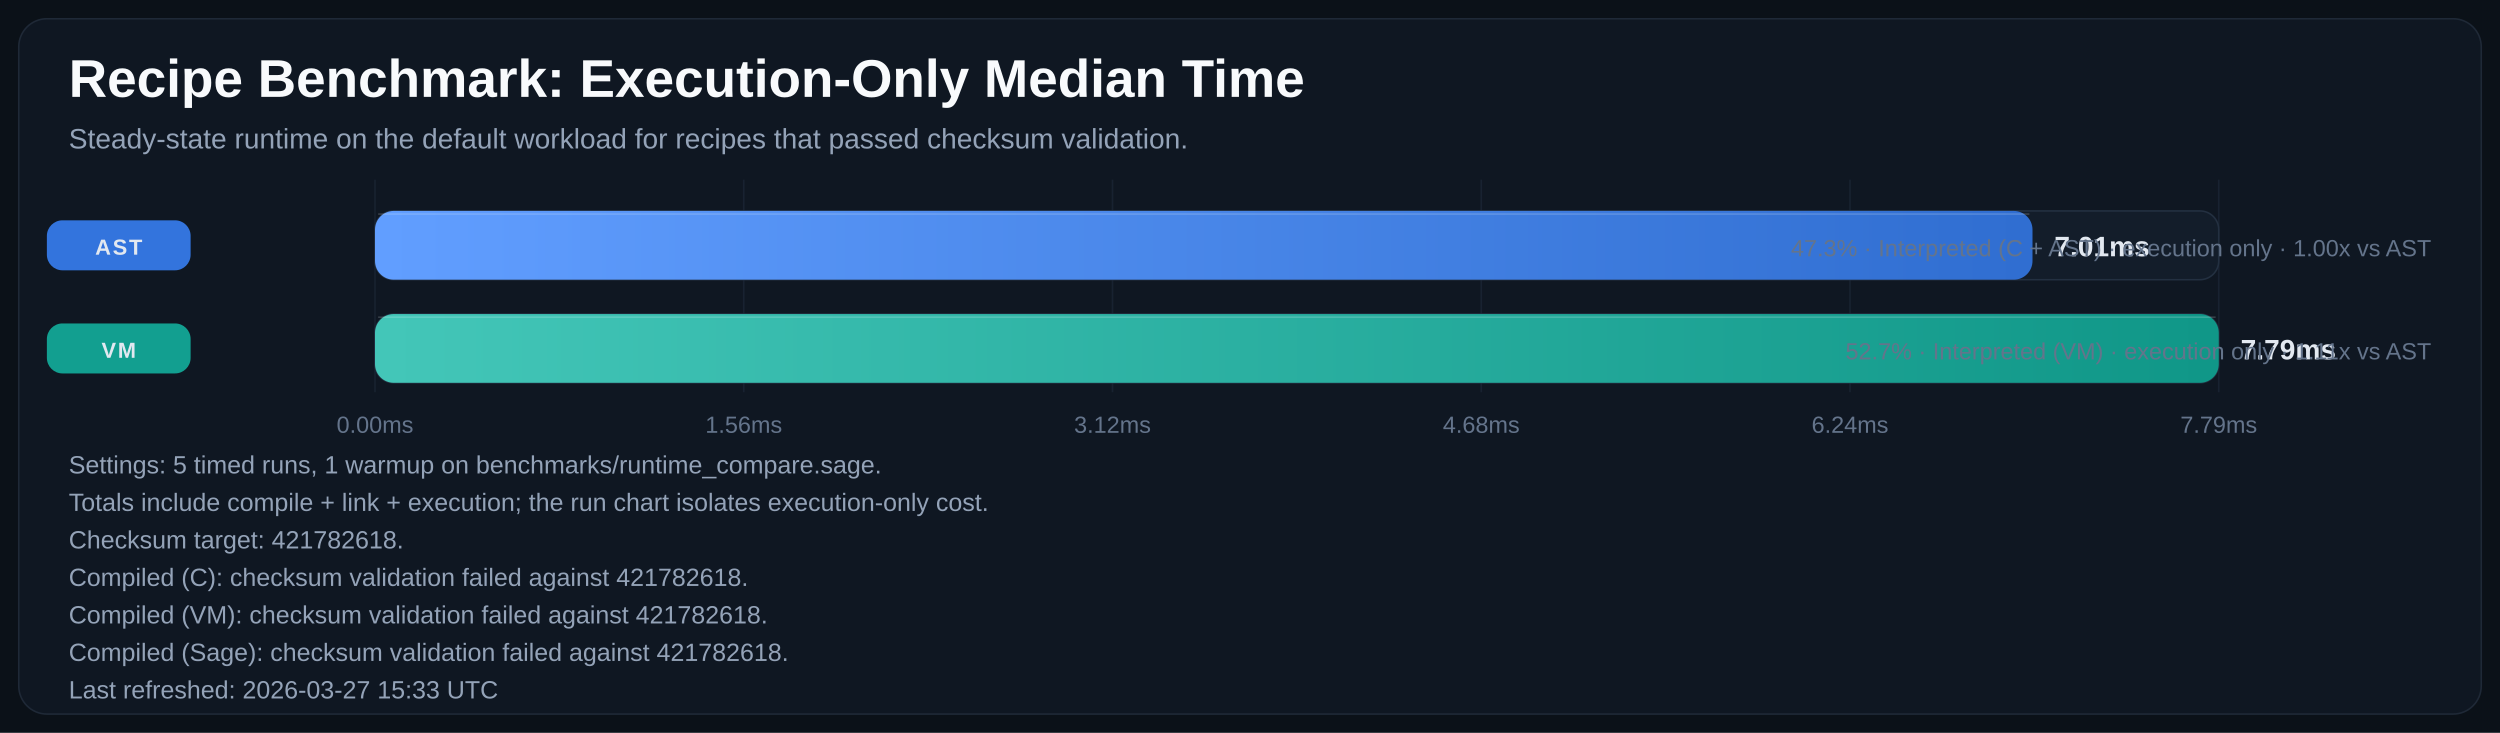
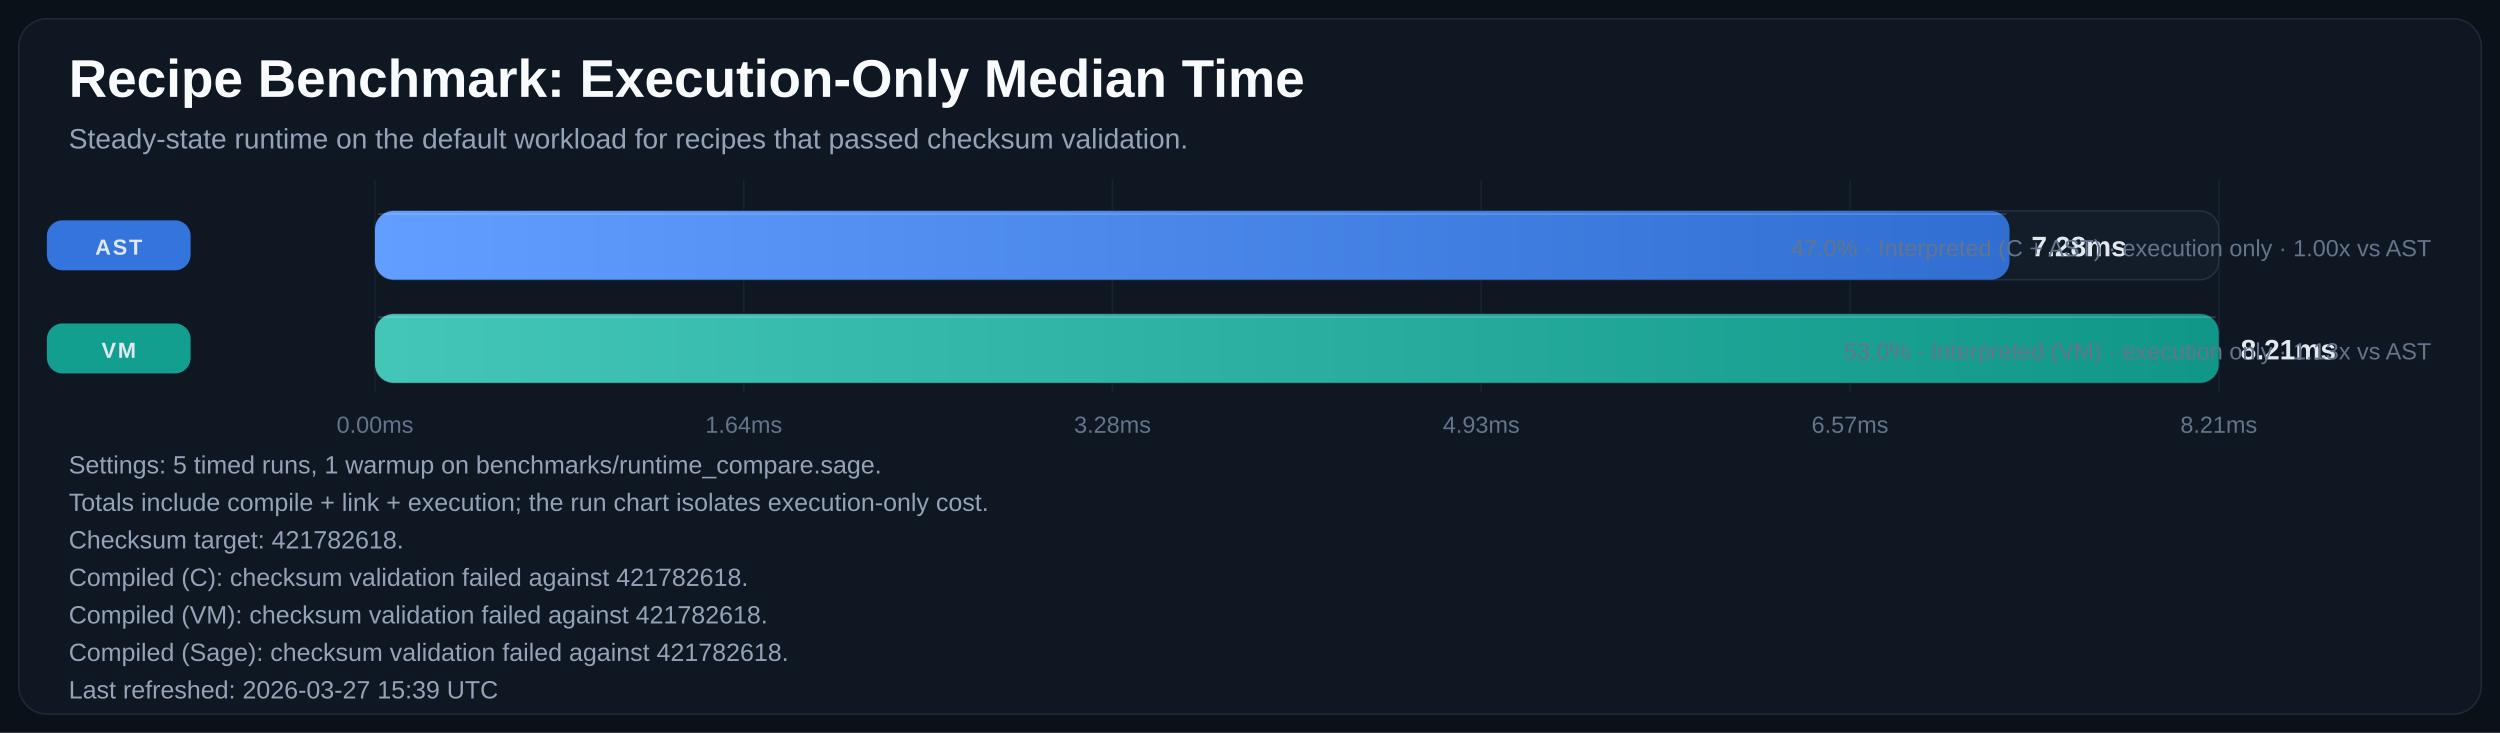
<svg xmlns="http://www.w3.org/2000/svg" width="1600" height="469" viewBox="0 0 1600 469" role="img" aria-labelledby="title desc">
  <defs>
    <linearGradient id="bar-gradient-0" x1="0%" y1="0%" x2="100%" y2="0%">
      <stop offset="0%" stop-color="#619EFF" />
      <stop offset="100%" stop-color="#306ED1" />
    </linearGradient>
    <linearGradient id="bar-gradient-1" x1="0%" y1="0%" x2="100%" y2="0%">
      <stop offset="0%" stop-color="#43C6B8" />
      <stop offset="100%" stop-color="#109788" />
    </linearGradient>
  </defs>
  <rect width="100%" height="100%" fill="#0B1118" />
  <rect x="12" y="12" width="1576" height="445" rx="18" fill="#0F1722" stroke="#1F2937" />
  <text x="44" y="62" fill="#F8FAFC" font-size="34" font-family="Segoe UI, Arial, sans-serif" font-weight="700">Recipe Benchmark: Execution-Only Median Time</text>
  <text x="44" y="95" fill="#94A3B8" font-size="18" font-family="Segoe UI, Arial, sans-serif">Steady-state runtime on the default workload for recipes that passed checksum validation.</text>
  <line x1="240.0" y1="115" x2="240.0" y2="251" stroke="#182231" stroke-width="1" />
  <text x="240.0" y="277" text-anchor="middle" fill="#64748B" font-size="15" font-family="Segoe UI, Arial, sans-serif">0.00ms</text>
  <line x1="476.0" y1="115" x2="476.0" y2="251" stroke="#182231" stroke-width="1" />
-   <text x="476.0" y="277" text-anchor="middle" fill="#64748B" font-size="15" font-family="Segoe UI, Arial, sans-serif">1.56ms</text>
+   <text x="476.0" y="277" text-anchor="middle" fill="#64748B" font-size="15" font-family="Segoe UI, Arial, sans-serif">1.64ms</text>
  <line x1="712.0" y1="115" x2="712.0" y2="251" stroke="#182231" stroke-width="1" />
-   <text x="712.0" y="277" text-anchor="middle" fill="#64748B" font-size="15" font-family="Segoe UI, Arial, sans-serif">3.12ms</text>
+   <text x="712.0" y="277" text-anchor="middle" fill="#64748B" font-size="15" font-family="Segoe UI, Arial, sans-serif">3.28ms</text>
  <line x1="948.0" y1="115" x2="948.0" y2="251" stroke="#182231" stroke-width="1" />
-   <text x="948.0" y="277" text-anchor="middle" fill="#64748B" font-size="15" font-family="Segoe UI, Arial, sans-serif">4.68ms</text>
+   <text x="948.0" y="277" text-anchor="middle" fill="#64748B" font-size="15" font-family="Segoe UI, Arial, sans-serif">4.93ms</text>
  <line x1="1184.0" y1="115" x2="1184.0" y2="251" stroke="#182231" stroke-width="1" />
-   <text x="1184.0" y="277" text-anchor="middle" fill="#64748B" font-size="15" font-family="Segoe UI, Arial, sans-serif">6.24ms</text>
+   <text x="1184.0" y="277" text-anchor="middle" fill="#64748B" font-size="15" font-family="Segoe UI, Arial, sans-serif">6.57ms</text>
  <line x1="1420.0" y1="115" x2="1420.0" y2="251" stroke="#182231" stroke-width="1" />
-   <text x="1420.0" y="277" text-anchor="middle" fill="#64748B" font-size="15" font-family="Segoe UI, Arial, sans-serif">7.79ms</text>
+   <text x="1420.0" y="277" text-anchor="middle" fill="#64748B" font-size="15" font-family="Segoe UI, Arial, sans-serif">8.21ms</text>
  <rect x="30" y="141.0" width="92" height="32" rx="10" fill="#3479E6" opacity="0.95" />
  <text x="76.0" y="163.0" text-anchor="middle" fill="#E2E8F0" font-size="14" font-family="Segoe UI, Arial, sans-serif" font-weight="700" letter-spacing="1.1">AST</text>
  <rect x="240" y="135" width="1180" height="44" rx="12" fill="#131D2A" stroke="#233041" />
-   <rect x="240" y="135" width="1060.8" height="44" rx="12" fill="url(#bar-gradient-0)" />
-   <line x1="242.0" y1="137.0" x2="1298.8" y2="137.0" stroke="#F8FAFC" stroke-opacity="0.18" />
-   <text x="1314.8" y="164.0" fill="#E2E8F0" font-size="18" font-family="Segoe UI, Arial, sans-serif" font-weight="700">7.01ms</text>
-   <text x="1556" y="164.0" text-anchor="end" fill="#64748B" font-size="15" font-family="Segoe UI, Arial, sans-serif">47.3% · Interpreted (C + AST) · execution only · 1.00x vs AST</text>
+   <rect x="240" y="135" width="1046.1" height="44" rx="12" fill="url(#bar-gradient-0)" />
+   <line x1="242.0" y1="137.0" x2="1284.1" y2="137.0" stroke="#F8FAFC" stroke-opacity="0.18" />
+   <text x="1300.1" y="164.0" fill="#E2E8F0" font-size="18" font-family="Segoe UI, Arial, sans-serif" font-weight="700">7.28ms</text>
+   <text x="1556" y="164.0" text-anchor="end" fill="#64748B" font-size="15" font-family="Segoe UI, Arial, sans-serif">47.0% · Interpreted (C + AST) · execution only · 1.00x vs AST</text>
  <rect x="30" y="207.0" width="92" height="32" rx="10" fill="#12A695" opacity="0.95" />
  <text x="76.0" y="229.0" text-anchor="middle" fill="#E2E8F0" font-size="14" font-family="Segoe UI, Arial, sans-serif" font-weight="700" letter-spacing="1.1">VM</text>
  <rect x="240" y="201" width="1180" height="44" rx="12" fill="#131D2A" stroke="#233041" />
  <rect x="240" y="201" width="1180.0" height="44" rx="12" fill="url(#bar-gradient-1)" />
  <line x1="242.0" y1="203.0" x2="1418.0" y2="203.0" stroke="#F8FAFC" stroke-opacity="0.18" />
-   <text x="1434.0" y="230.0" fill="#E2E8F0" font-size="18" font-family="Segoe UI, Arial, sans-serif" font-weight="700">7.79ms</text>
-   <text x="1556" y="230.0" text-anchor="end" fill="#64748B" font-size="15" font-family="Segoe UI, Arial, sans-serif">52.7% · Interpreted (VM) · execution only · 1.11x vs AST</text>
+   <text x="1434.0" y="230.0" fill="#E2E8F0" font-size="18" font-family="Segoe UI, Arial, sans-serif" font-weight="700">8.21ms</text>
+   <text x="1556" y="230.0" text-anchor="end" fill="#64748B" font-size="15" font-family="Segoe UI, Arial, sans-serif">53.0% · Interpreted (VM) · execution only · 1.13x vs AST</text>
  <text x="44" y="303" fill="#94A3B8" font-size="16" font-family="Segoe UI, Arial, sans-serif">Settings: 5 timed runs, 1 warmup on benchmarks/runtime_compare.sage.</text>
  <text x="44" y="327" fill="#94A3B8" font-size="16" font-family="Segoe UI, Arial, sans-serif">Totals include compile + link + execution; the run chart isolates execution-only cost.</text>
  <text x="44" y="351" fill="#94A3B8" font-size="16" font-family="Segoe UI, Arial, sans-serif">Checksum target: 421782618.</text>
  <text x="44" y="375" fill="#94A3B8" font-size="16" font-family="Segoe UI, Arial, sans-serif">Compiled (C): checksum validation failed against 421782618.</text>
  <text x="44" y="399" fill="#94A3B8" font-size="16" font-family="Segoe UI, Arial, sans-serif">Compiled (VM): checksum validation failed against 421782618.</text>
  <text x="44" y="423" fill="#94A3B8" font-size="16" font-family="Segoe UI, Arial, sans-serif">Compiled (Sage): checksum validation failed against 421782618.</text>
-   <text x="44" y="447" fill="#94A3B8" font-size="16" font-family="Segoe UI, Arial, sans-serif">Last refreshed: 2026-03-27 15:33 UTC</text>
+   <text x="44" y="447" fill="#94A3B8" font-size="16" font-family="Segoe UI, Arial, sans-serif">Last refreshed: 2026-03-27 15:39 UTC</text>
</svg>
